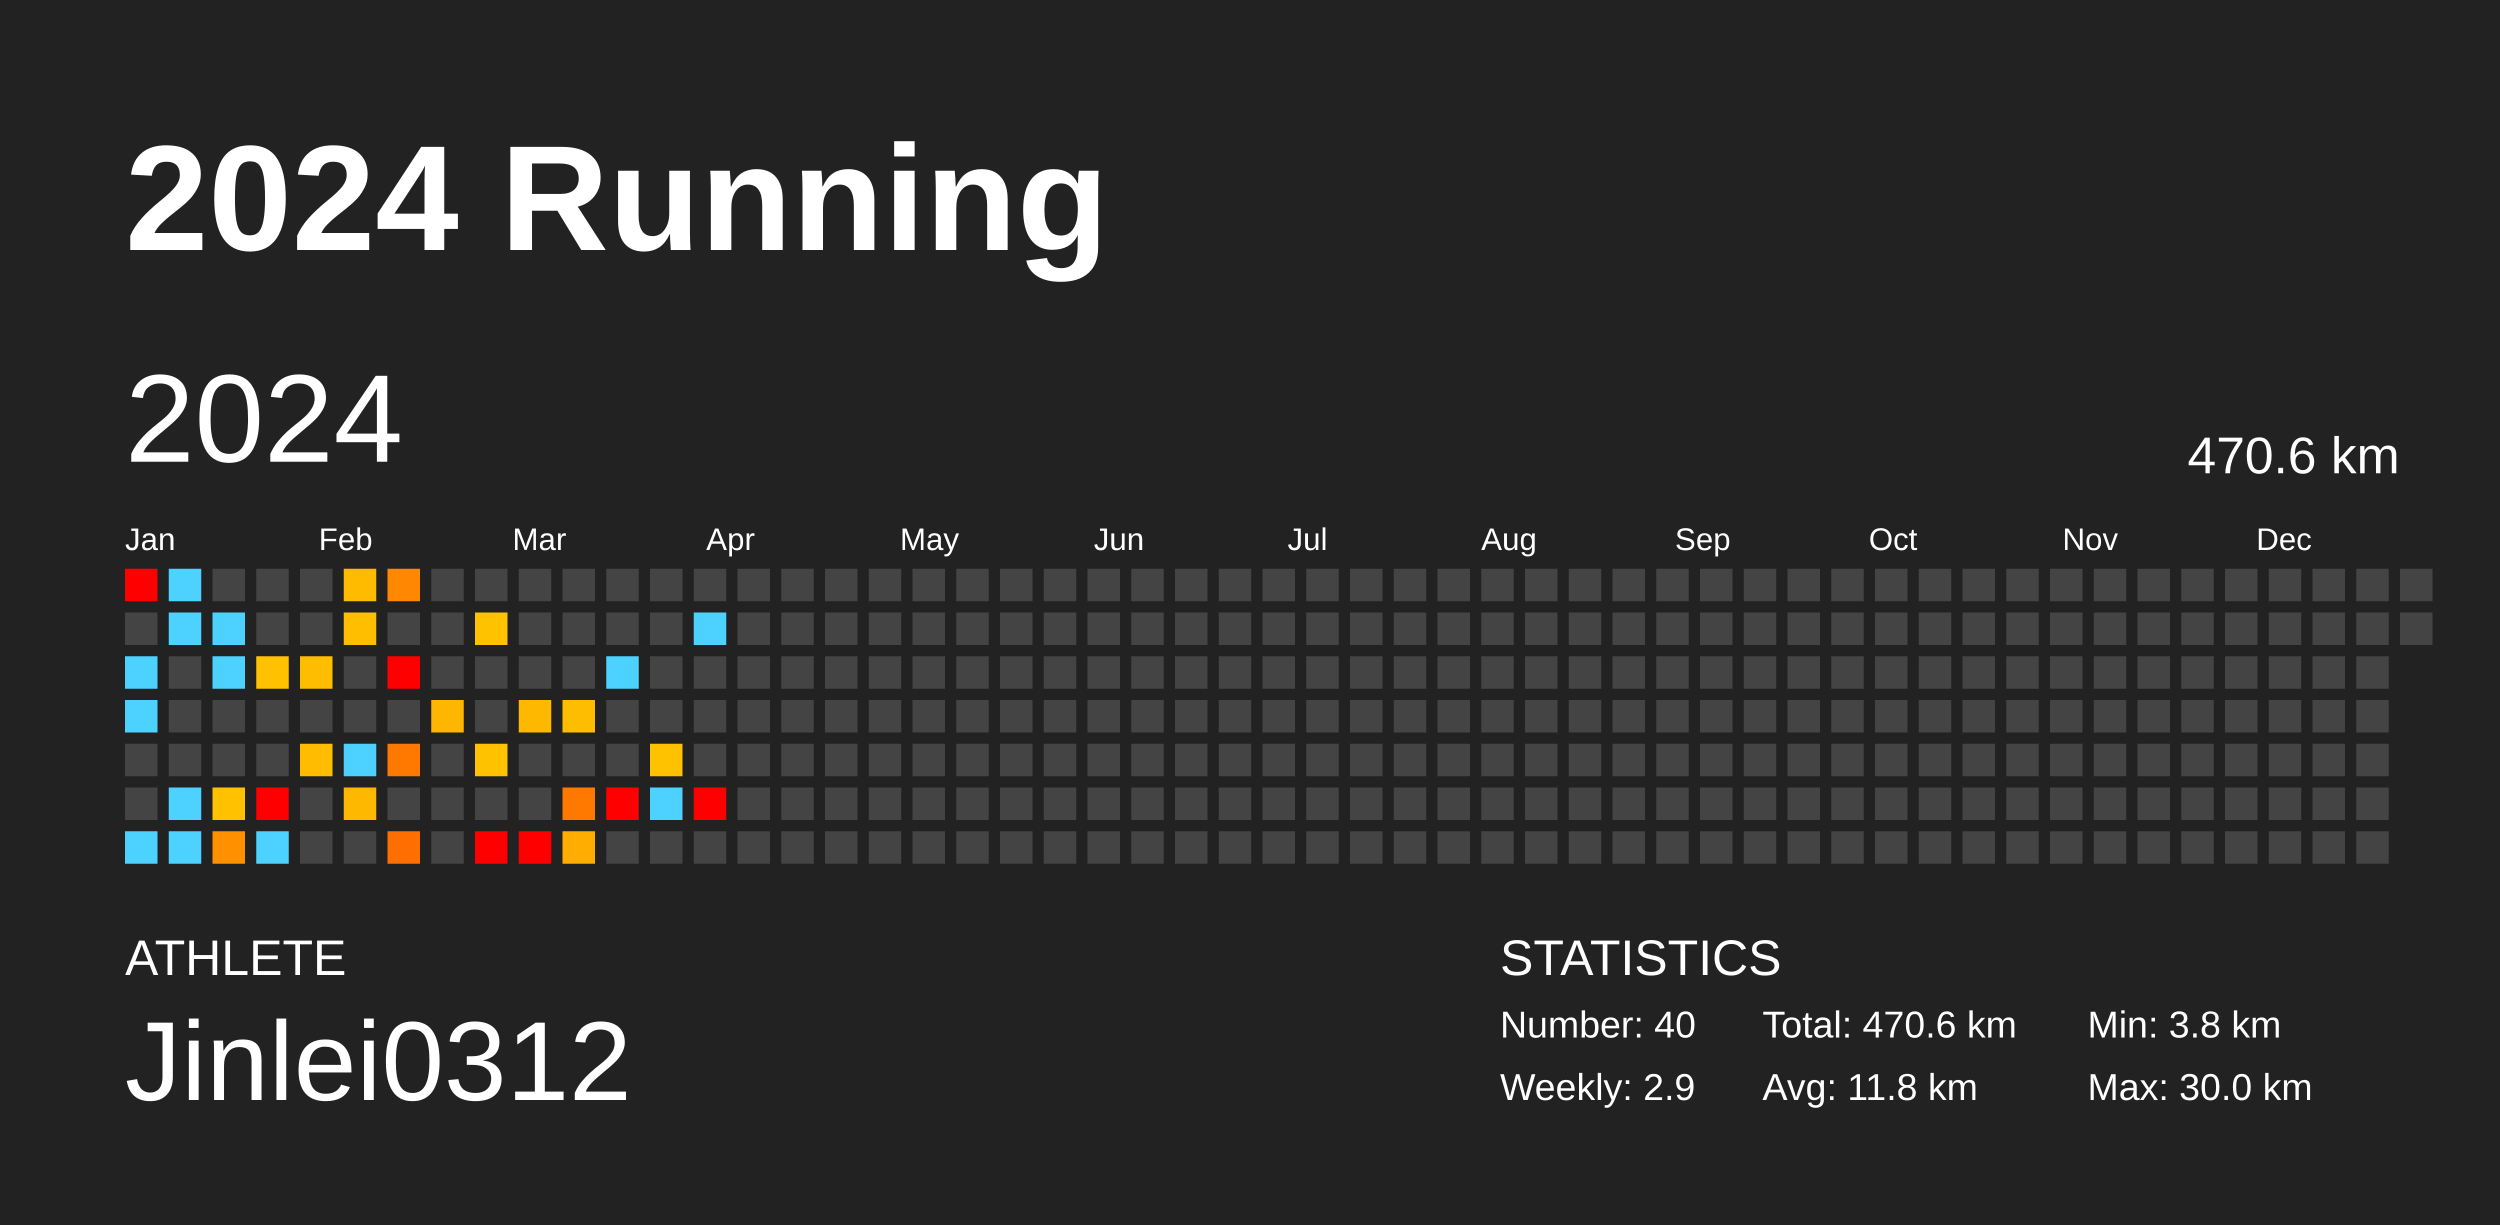
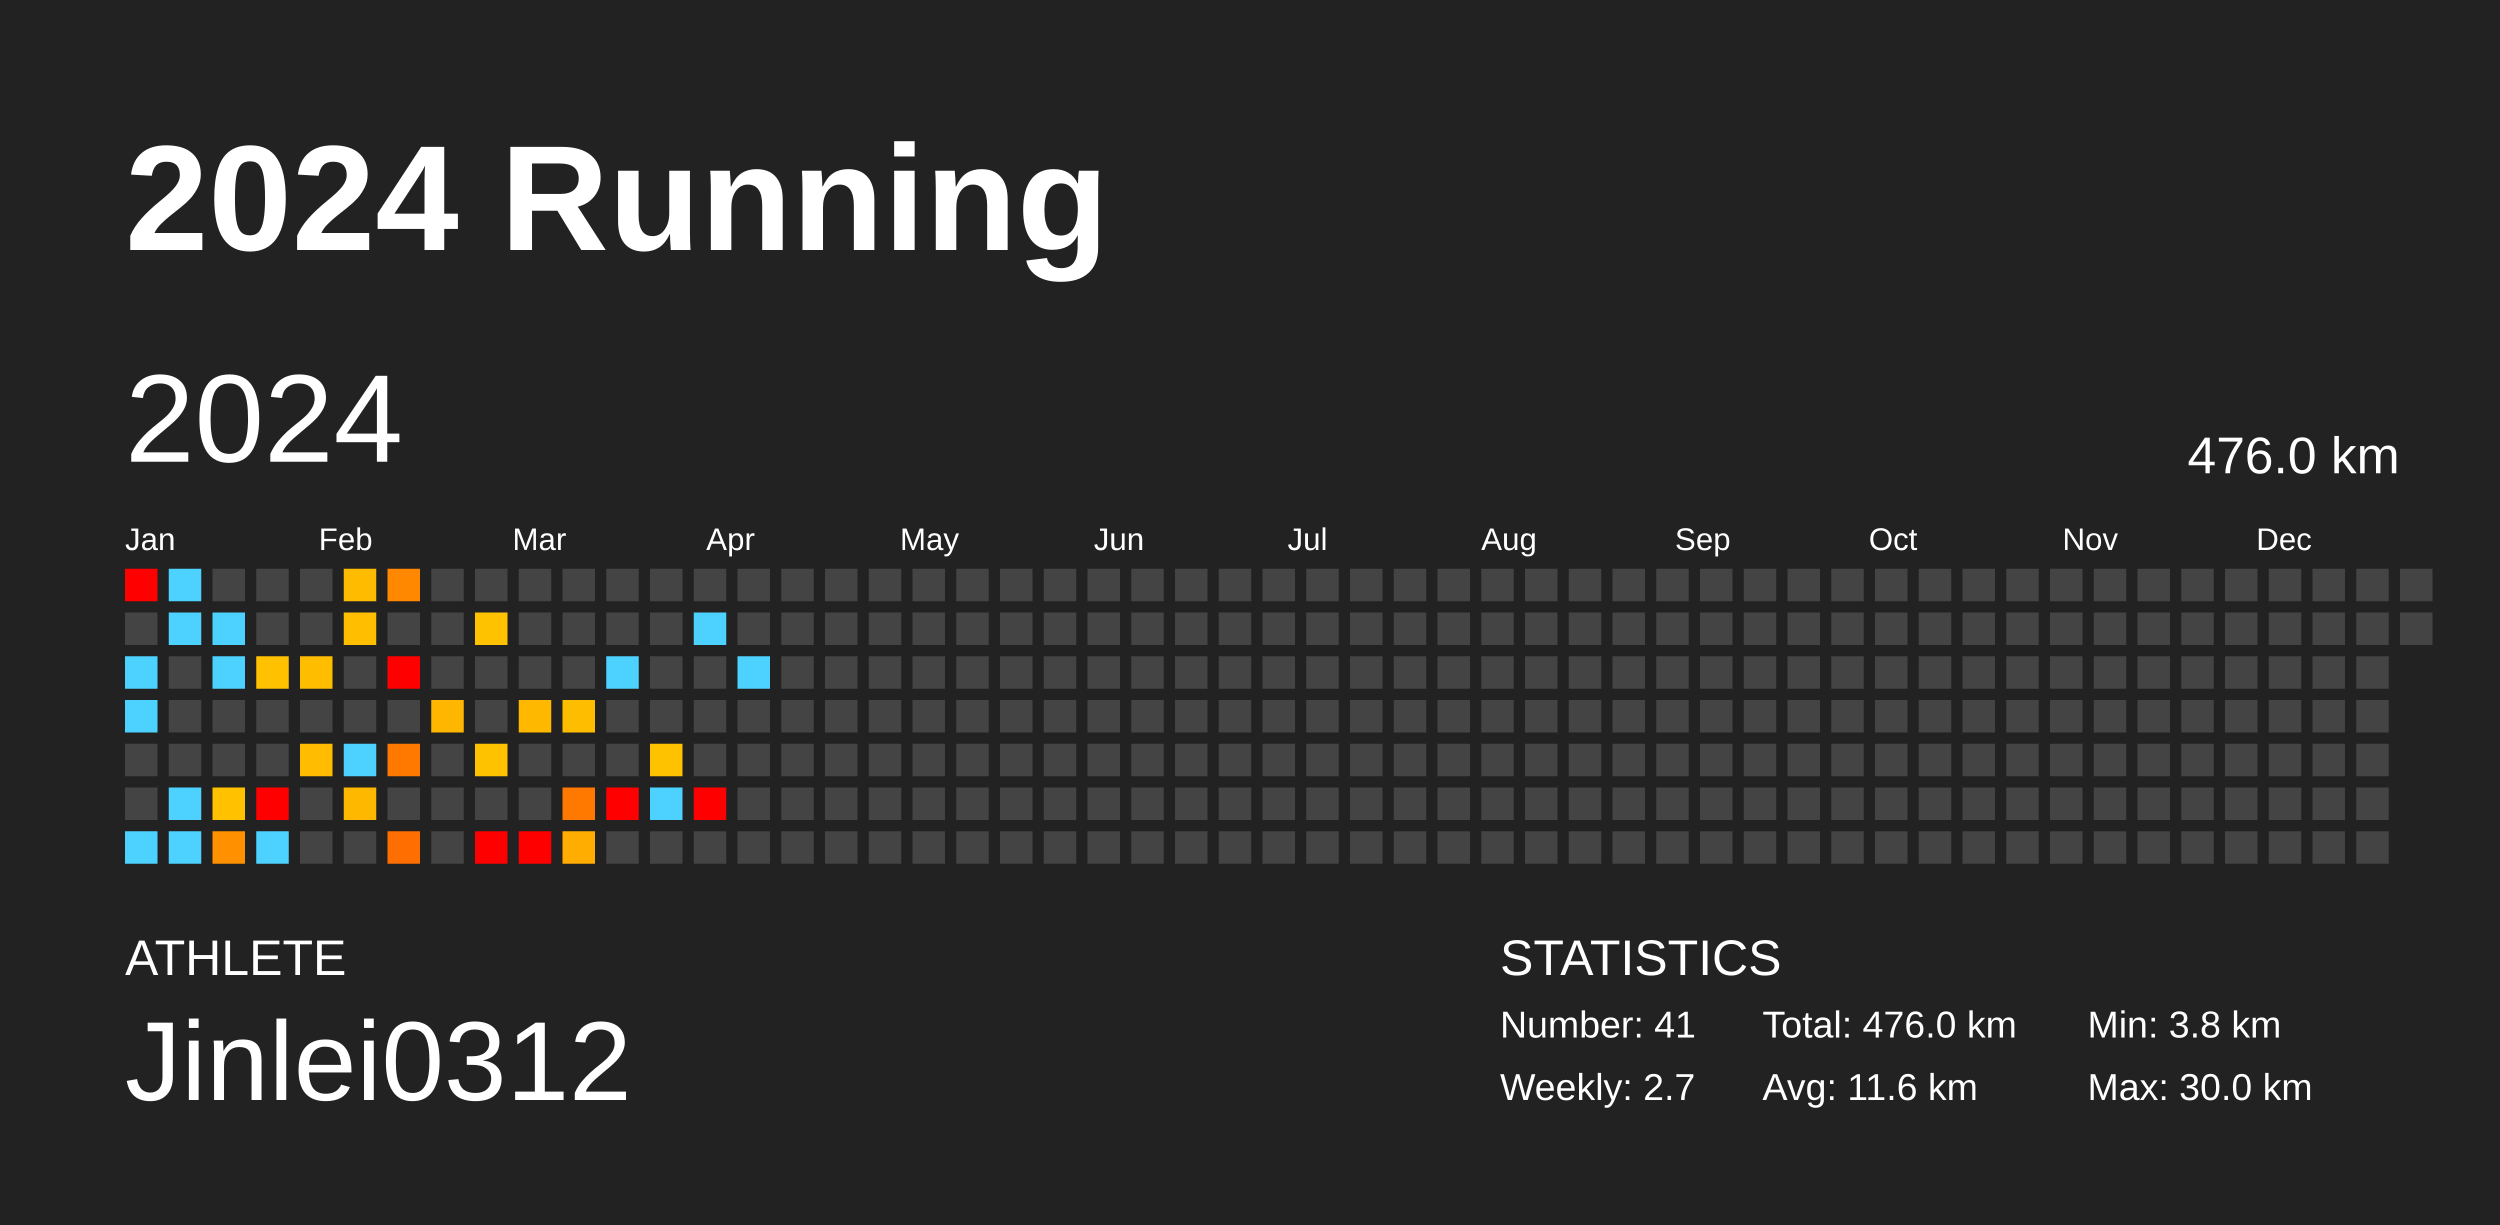
<svg xmlns="http://www.w3.org/2000/svg" baseProfile="full" height="98mm" version="1.1" viewBox="0,0,200,98" width="200mm">
  <defs />
  <rect fill="#222222" height="98" width="200" x="0" y="0" />
  <text fill="#FFFFFF" style="font-size:12px; font-family:Arial; font-weight:bold;" x="10" y="20">2024 Running</text>
  <text fill="#FFFFFF" style="font-size:4px; font-family:Arial" x="10" y="78">ATHLETE</text>
  <text fill="#FFFFFF" style="font-size:9px; font-family:Arial" x="10" y="88">Jinlei0312</text>
  <text fill="#FFFFFF" style="font-size:4px; font-family:Arial" x="120" y="78">STATISTICS</text>
-   <text fill="#FFFFFF" style="font-size:3px; font-family:Arial" x="120" y="83">Number: 40</text>
-   <text fill="#FFFFFF" style="font-size:3px; font-family:Arial" x="120" y="88">Weekly: 2.9</text>
-   <text fill="#FFFFFF" style="font-size:3px; font-family:Arial" x="141" y="83">Total: 470.6 km</text>
-   <text fill="#FFFFFF" style="font-size:3px; font-family:Arial" x="141" y="88">Avg: 11.8 km</text>
+   <text fill="#FFFFFF" style="font-size:3px; font-family:Arial" x="120" y="83">Number: 41</text>
+   <text fill="#FFFFFF" style="font-size:3px; font-family:Arial" x="120" y="88">Weekly: 2.7</text>
+   <text fill="#FFFFFF" style="font-size:3px; font-family:Arial" x="141" y="83">Total: 476.0 km</text>
+   <text fill="#FFFFFF" style="font-size:3px; font-family:Arial" x="141" y="88">Avg: 11.6 km</text>
  <text fill="#FFFFFF" style="font-size:3px; font-family:Arial" x="167" y="83">Min: 3.8 km</text>
  <text fill="#FFFFFF" style="font-size:3px; font-family:Arial" x="167" y="88">Max: 30.0 km</text>
  <text dominant-baseline="hanging" fill="#FFFFFF" style="font-size:10.0px; font-family:Arial;" x="10" y="30">2024</text>
-   <text dominant-baseline="hanging" fill="#FFFFFF" style="font-size:4.125px; font-family:Arial;" x="175" y="35">470.6 km</text>
+   <text dominant-baseline="hanging" fill="#FFFFFF" style="font-size:4.125px; font-family:Arial;" x="175" y="35">476.0 km</text>
  <text fill="#FFFFFF" style="font-size:2.5px; font-family:Arial" x="10.0" y="44">Jan</text>
  <text fill="#FFFFFF" style="font-size:2.5px; font-family:Arial" x="25.5" y="44">Feb</text>
  <text fill="#FFFFFF" style="font-size:2.5px; font-family:Arial" x="41.0" y="44">Mar</text>
  <text fill="#FFFFFF" style="font-size:2.5px; font-family:Arial" x="56.5" y="44">Apr</text>
  <text fill="#FFFFFF" style="font-size:2.5px; font-family:Arial" x="72.0" y="44">May</text>
  <text fill="#FFFFFF" style="font-size:2.5px; font-family:Arial" x="87.5" y="44">Jun</text>
  <text fill="#FFFFFF" style="font-size:2.5px; font-family:Arial" x="103.0" y="44">Jul</text>
  <text fill="#FFFFFF" style="font-size:2.5px; font-family:Arial" x="118.5" y="44">Aug</text>
  <text fill="#FFFFFF" style="font-size:2.5px; font-family:Arial" x="134.0" y="44">Sep</text>
  <text fill="#FFFFFF" style="font-size:2.5px; font-family:Arial" x="149.5" y="44">Oct</text>
  <text fill="#FFFFFF" style="font-size:2.5px; font-family:Arial" x="165.0" y="44">Nov</text>
  <text fill="#FFFFFF" style="font-size:2.5px; font-family:Arial" x="180.5" y="44">Dec</text>
  <rect fill="red" height="2.6" width="2.6" x="10.0" y="45.5" />
  <rect fill="#444444" height="2.6" width="2.6" x="10.0" y="49.0" />
  <rect fill="#4dd2ff" height="2.6" width="2.6" x="10.0" y="52.5" />
  <rect fill="#4dd2ff" height="2.6" width="2.6" x="10.0" y="56.0" />
  <rect fill="#444444" height="2.6" width="2.6" x="10.0" y="59.5" />
  <rect fill="#444444" height="2.6" width="2.6" x="10.0" y="63.0" />
  <rect fill="#4dd2ff" height="2.6" width="2.6" x="10.0" y="66.5" />
  <rect fill="#4dd2ff" height="2.6" width="2.6" x="13.5" y="45.5" />
  <rect fill="#4dd2ff" height="2.6" width="2.6" x="13.5" y="49.0" />
  <rect fill="#444444" height="2.6" width="2.6" x="13.5" y="52.5" />
  <rect fill="#444444" height="2.6" width="2.6" x="13.5" y="56.0" />
  <rect fill="#444444" height="2.6" width="2.6" x="13.5" y="59.5" />
  <rect fill="#4dd2ff" height="2.6" width="2.6" x="13.5" y="63.0" />
  <rect fill="#4dd2ff" height="2.6" width="2.6" x="13.5" y="66.5" />
  <rect fill="#444444" height="2.6" width="2.6" x="17.0" y="45.5" />
  <rect fill="#4dd2ff" height="2.6" width="2.6" x="17.0" y="49.0" />
  <rect fill="#4dd2ff" height="2.6" width="2.6" x="17.0" y="52.5" />
  <rect fill="#444444" height="2.6" width="2.6" x="17.0" y="56.0" />
  <rect fill="#444444" height="2.6" width="2.6" x="17.0" y="59.5" />
  <rect fill="#ffc100" height="2.6" width="2.6" x="17.0" y="63.0" />
  <rect fill="#ff9100" height="2.6" width="2.6" x="17.0" y="66.5" />
  <rect fill="#444444" height="2.6" width="2.6" x="20.5" y="45.5" />
  <rect fill="#444444" height="2.6" width="2.6" x="20.5" y="49.0" />
  <rect fill="#ffc100" height="2.6" width="2.6" x="20.5" y="52.5" />
  <rect fill="#444444" height="2.6" width="2.6" x="20.5" y="56.0" />
  <rect fill="#444444" height="2.6" width="2.6" x="20.5" y="59.5" />
  <rect fill="red" height="2.6" width="2.6" x="20.5" y="63.0" />
  <rect fill="#4dd2ff" height="2.6" width="2.6" x="20.5" y="66.5" />
  <rect fill="#444444" height="2.6" width="2.6" x="24.0" y="45.5" />
  <rect fill="#444444" height="2.6" width="2.6" x="24.0" y="49.0" />
  <rect fill="#ffbd00" height="2.6" width="2.6" x="24.0" y="52.5" />
  <rect fill="#444444" height="2.6" width="2.6" x="24.0" y="56.0" />
  <rect fill="#ffbc00" height="2.6" width="2.6" x="24.0" y="59.5" />
  <rect fill="#444444" height="2.6" width="2.6" x="24.0" y="63.0" />
  <rect fill="#444444" height="2.6" width="2.6" x="24.0" y="66.5" />
  <rect fill="#ffbb00" height="2.6" width="2.6" x="27.5" y="45.5" />
  <rect fill="#ffbf00" height="2.6" width="2.6" x="27.5" y="49.0" />
  <rect fill="#444444" height="2.6" width="2.6" x="27.5" y="52.5" />
  <rect fill="#444444" height="2.6" width="2.6" x="27.5" y="56.0" />
  <rect fill="#4dd2ff" height="2.6" width="2.6" x="27.5" y="59.5" />
  <rect fill="#ffb800" height="2.6" width="2.6" x="27.5" y="63.0" />
  <rect fill="#444444" height="2.6" width="2.6" x="27.5" y="66.5" />
  <rect fill="#ff8800" height="2.6" width="2.6" x="31.0" y="45.5" />
  <rect fill="#444444" height="2.6" width="2.6" x="31.0" y="49.0" />
  <rect fill="red" height="2.6" width="2.6" x="31.0" y="52.5" />
  <rect fill="#444444" height="2.6" width="2.6" x="31.0" y="56.0" />
  <rect fill="#ff7800" height="2.6" width="2.6" x="31.0" y="59.5" />
  <rect fill="#444444" height="2.6" width="2.6" x="31.0" y="63.0" />
  <rect fill="#ff6e00" height="2.6" width="2.6" x="31.0" y="66.5" />
  <rect fill="#444444" height="2.6" width="2.6" x="34.5" y="45.5" />
  <rect fill="#444444" height="2.6" width="2.6" x="34.5" y="49.0" />
  <rect fill="#444444" height="2.6" width="2.6" x="34.5" y="52.5" />
  <rect fill="#ffb600" height="2.6" width="2.6" x="34.5" y="56.0" />
  <rect fill="#444444" height="2.6" width="2.6" x="34.5" y="59.5" />
  <rect fill="#444444" height="2.6" width="2.6" x="34.5" y="63.0" />
  <rect fill="#444444" height="2.6" width="2.6" x="34.5" y="66.5" />
  <rect fill="#444444" height="2.6" width="2.6" x="38.0" y="45.5" />
  <rect fill="#ffc200" height="2.6" width="2.6" x="38.0" y="49.0" />
  <rect fill="#444444" height="2.6" width="2.6" x="38.0" y="52.5" />
  <rect fill="#444444" height="2.6" width="2.6" x="38.0" y="56.0" />
  <rect fill="#ffc200" height="2.6" width="2.6" x="38.0" y="59.5" />
  <rect fill="#444444" height="2.6" width="2.6" x="38.0" y="63.0" />
  <rect fill="red" height="2.6" width="2.6" x="38.0" y="66.5" />
  <rect fill="#444444" height="2.6" width="2.6" x="41.5" y="45.5" />
  <rect fill="#444444" height="2.6" width="2.6" x="41.5" y="49.0" />
  <rect fill="#444444" height="2.6" width="2.6" x="41.5" y="52.5" />
  <rect fill="#ffb800" height="2.6" width="2.6" x="41.5" y="56.0" />
  <rect fill="#444444" height="2.6" width="2.6" x="41.5" y="59.5" />
  <rect fill="#444444" height="2.6" width="2.6" x="41.5" y="63.0" />
  <rect fill="red" height="2.6" width="2.6" x="41.5" y="66.5" />
  <rect fill="#444444" height="2.6" width="2.6" x="45.0" y="45.5" />
  <rect fill="#444444" height="2.6" width="2.6" x="45.0" y="49.0" />
  <rect fill="#444444" height="2.6" width="2.6" x="45.0" y="52.5" />
  <rect fill="#ffbd00" height="2.6" width="2.6" x="45.0" y="56.0" />
  <rect fill="#444444" height="2.6" width="2.6" x="45.0" y="59.5" />
  <rect fill="#ff7800" height="2.6" width="2.6" x="45.0" y="63.0" />
  <rect fill="#ffad00" height="2.6" width="2.6" x="45.0" y="66.5" />
  <rect fill="#444444" height="2.6" width="2.6" x="48.5" y="45.5" />
  <rect fill="#444444" height="2.6" width="2.6" x="48.5" y="49.0" />
  <rect fill="#4dd2ff" height="2.6" width="2.6" x="48.5" y="52.5" />
  <rect fill="#444444" height="2.6" width="2.6" x="48.5" y="56.0" />
  <rect fill="#444444" height="2.6" width="2.6" x="48.5" y="59.5" />
  <rect fill="red" height="2.6" width="2.6" x="48.5" y="63.0" />
  <rect fill="#444444" height="2.6" width="2.6" x="48.5" y="66.5" />
  <rect fill="#444444" height="2.6" width="2.6" x="52.0" y="45.5" />
  <rect fill="#444444" height="2.6" width="2.6" x="52.0" y="49.0" />
  <rect fill="#444444" height="2.6" width="2.6" x="52.0" y="52.5" />
  <rect fill="#444444" height="2.6" width="2.6" x="52.0" y="56.0" />
  <rect fill="#ffc200" height="2.6" width="2.6" x="52.0" y="59.5" />
  <rect fill="#4dd2ff" height="2.6" width="2.6" x="52.0" y="63.0" />
  <rect fill="#444444" height="2.6" width="2.6" x="52.0" y="66.5" />
  <rect fill="#444444" height="2.6" width="2.6" x="55.5" y="45.5" />
  <rect fill="#4dd2ff" height="2.6" width="2.6" x="55.5" y="49.0" />
  <rect fill="#444444" height="2.6" width="2.6" x="55.5" y="52.5" />
  <rect fill="#444444" height="2.6" width="2.6" x="55.5" y="56.0" />
  <rect fill="#444444" height="2.6" width="2.6" x="55.5" y="59.5" />
  <rect fill="red" height="2.6" width="2.6" x="55.5" y="63.0" />
  <rect fill="#444444" height="2.6" width="2.6" x="55.5" y="66.5" />
  <rect fill="#444444" height="2.6" width="2.6" x="59.0" y="45.5" />
  <rect fill="#444444" height="2.6" width="2.6" x="59.0" y="49.0" />
-   <rect fill="#444444" height="2.6" width="2.6" x="59.0" y="52.5" />
+   <rect fill="#4dd2ff" height="2.6" width="2.6" x="59.0" y="52.5" />
  <rect fill="#444444" height="2.6" width="2.6" x="59.0" y="56.0" />
  <rect fill="#444444" height="2.6" width="2.6" x="59.0" y="59.5" />
  <rect fill="#444444" height="2.6" width="2.6" x="59.0" y="63.0" />
  <rect fill="#444444" height="2.6" width="2.6" x="59.0" y="66.5" />
  <rect fill="#444444" height="2.6" width="2.6" x="62.5" y="45.5" />
  <rect fill="#444444" height="2.6" width="2.6" x="62.5" y="49.0" />
  <rect fill="#444444" height="2.6" width="2.6" x="62.5" y="52.5" />
  <rect fill="#444444" height="2.6" width="2.6" x="62.5" y="56.0" />
  <rect fill="#444444" height="2.6" width="2.6" x="62.5" y="59.5" />
  <rect fill="#444444" height="2.6" width="2.6" x="62.5" y="63.0" />
  <rect fill="#444444" height="2.6" width="2.6" x="62.5" y="66.5" />
  <rect fill="#444444" height="2.6" width="2.6" x="66.0" y="45.5" />
  <rect fill="#444444" height="2.6" width="2.6" x="66.0" y="49.0" />
  <rect fill="#444444" height="2.6" width="2.6" x="66.0" y="52.5" />
  <rect fill="#444444" height="2.6" width="2.6" x="66.0" y="56.0" />
  <rect fill="#444444" height="2.6" width="2.6" x="66.0" y="59.5" />
  <rect fill="#444444" height="2.6" width="2.6" x="66.0" y="63.0" />
  <rect fill="#444444" height="2.6" width="2.6" x="66.0" y="66.5" />
  <rect fill="#444444" height="2.6" width="2.6" x="69.5" y="45.5" />
  <rect fill="#444444" height="2.6" width="2.6" x="69.5" y="49.0" />
  <rect fill="#444444" height="2.6" width="2.6" x="69.5" y="52.5" />
  <rect fill="#444444" height="2.6" width="2.6" x="69.5" y="56.0" />
  <rect fill="#444444" height="2.6" width="2.6" x="69.5" y="59.5" />
  <rect fill="#444444" height="2.6" width="2.6" x="69.5" y="63.0" />
  <rect fill="#444444" height="2.6" width="2.6" x="69.5" y="66.5" />
  <rect fill="#444444" height="2.6" width="2.6" x="73.0" y="45.5" />
  <rect fill="#444444" height="2.6" width="2.6" x="73.0" y="49.0" />
  <rect fill="#444444" height="2.6" width="2.6" x="73.0" y="52.5" />
  <rect fill="#444444" height="2.6" width="2.6" x="73.0" y="56.0" />
  <rect fill="#444444" height="2.6" width="2.6" x="73.0" y="59.5" />
  <rect fill="#444444" height="2.6" width="2.6" x="73.0" y="63.0" />
  <rect fill="#444444" height="2.6" width="2.6" x="73.0" y="66.5" />
  <rect fill="#444444" height="2.6" width="2.6" x="76.5" y="45.5" />
  <rect fill="#444444" height="2.6" width="2.6" x="76.5" y="49.0" />
  <rect fill="#444444" height="2.6" width="2.6" x="76.5" y="52.5" />
  <rect fill="#444444" height="2.6" width="2.6" x="76.5" y="56.0" />
  <rect fill="#444444" height="2.6" width="2.6" x="76.5" y="59.5" />
  <rect fill="#444444" height="2.6" width="2.6" x="76.5" y="63.0" />
  <rect fill="#444444" height="2.6" width="2.6" x="76.5" y="66.5" />
  <rect fill="#444444" height="2.6" width="2.6" x="80.0" y="45.5" />
  <rect fill="#444444" height="2.6" width="2.6" x="80.0" y="49.0" />
  <rect fill="#444444" height="2.6" width="2.6" x="80.0" y="52.5" />
  <rect fill="#444444" height="2.6" width="2.6" x="80.0" y="56.0" />
  <rect fill="#444444" height="2.6" width="2.6" x="80.0" y="59.5" />
  <rect fill="#444444" height="2.6" width="2.6" x="80.0" y="63.0" />
  <rect fill="#444444" height="2.6" width="2.6" x="80.0" y="66.5" />
  <rect fill="#444444" height="2.6" width="2.6" x="83.5" y="45.5" />
  <rect fill="#444444" height="2.6" width="2.6" x="83.5" y="49.0" />
  <rect fill="#444444" height="2.6" width="2.6" x="83.5" y="52.5" />
  <rect fill="#444444" height="2.6" width="2.6" x="83.5" y="56.0" />
  <rect fill="#444444" height="2.6" width="2.6" x="83.5" y="59.5" />
  <rect fill="#444444" height="2.6" width="2.6" x="83.5" y="63.0" />
  <rect fill="#444444" height="2.6" width="2.6" x="83.5" y="66.5" />
  <rect fill="#444444" height="2.6" width="2.6" x="87.0" y="45.5" />
  <rect fill="#444444" height="2.6" width="2.6" x="87.0" y="49.0" />
  <rect fill="#444444" height="2.6" width="2.6" x="87.0" y="52.5" />
  <rect fill="#444444" height="2.6" width="2.6" x="87.0" y="56.0" />
  <rect fill="#444444" height="2.6" width="2.6" x="87.0" y="59.5" />
  <rect fill="#444444" height="2.6" width="2.6" x="87.0" y="63.0" />
  <rect fill="#444444" height="2.6" width="2.6" x="87.0" y="66.5" />
  <rect fill="#444444" height="2.6" width="2.6" x="90.5" y="45.5" />
  <rect fill="#444444" height="2.6" width="2.6" x="90.5" y="49.0" />
  <rect fill="#444444" height="2.6" width="2.6" x="90.5" y="52.5" />
  <rect fill="#444444" height="2.6" width="2.6" x="90.5" y="56.0" />
  <rect fill="#444444" height="2.6" width="2.6" x="90.5" y="59.5" />
  <rect fill="#444444" height="2.6" width="2.6" x="90.5" y="63.0" />
  <rect fill="#444444" height="2.6" width="2.6" x="90.5" y="66.5" />
  <rect fill="#444444" height="2.6" width="2.6" x="94.0" y="45.5" />
  <rect fill="#444444" height="2.6" width="2.6" x="94.0" y="49.0" />
  <rect fill="#444444" height="2.6" width="2.6" x="94.0" y="52.5" />
  <rect fill="#444444" height="2.6" width="2.6" x="94.0" y="56.0" />
  <rect fill="#444444" height="2.6" width="2.6" x="94.0" y="59.5" />
  <rect fill="#444444" height="2.6" width="2.6" x="94.0" y="63.0" />
  <rect fill="#444444" height="2.6" width="2.6" x="94.0" y="66.5" />
  <rect fill="#444444" height="2.6" width="2.6" x="97.5" y="45.5" />
  <rect fill="#444444" height="2.6" width="2.6" x="97.5" y="49.0" />
  <rect fill="#444444" height="2.6" width="2.6" x="97.5" y="52.5" />
  <rect fill="#444444" height="2.6" width="2.6" x="97.5" y="56.0" />
  <rect fill="#444444" height="2.6" width="2.6" x="97.5" y="59.5" />
  <rect fill="#444444" height="2.6" width="2.6" x="97.5" y="63.0" />
  <rect fill="#444444" height="2.6" width="2.6" x="97.5" y="66.5" />
  <rect fill="#444444" height="2.6" width="2.6" x="101.0" y="45.5" />
  <rect fill="#444444" height="2.6" width="2.6" x="101.0" y="49.0" />
  <rect fill="#444444" height="2.6" width="2.6" x="101.0" y="52.5" />
  <rect fill="#444444" height="2.6" width="2.6" x="101.0" y="56.0" />
  <rect fill="#444444" height="2.6" width="2.6" x="101.0" y="59.5" />
  <rect fill="#444444" height="2.6" width="2.6" x="101.0" y="63.0" />
  <rect fill="#444444" height="2.6" width="2.6" x="101.0" y="66.5" />
  <rect fill="#444444" height="2.6" width="2.6" x="104.5" y="45.5" />
  <rect fill="#444444" height="2.6" width="2.6" x="104.5" y="49.0" />
  <rect fill="#444444" height="2.6" width="2.6" x="104.5" y="52.5" />
  <rect fill="#444444" height="2.6" width="2.6" x="104.5" y="56.0" />
  <rect fill="#444444" height="2.6" width="2.6" x="104.5" y="59.5" />
  <rect fill="#444444" height="2.6" width="2.6" x="104.5" y="63.0" />
  <rect fill="#444444" height="2.6" width="2.6" x="104.5" y="66.5" />
  <rect fill="#444444" height="2.6" width="2.6" x="108.0" y="45.5" />
  <rect fill="#444444" height="2.6" width="2.6" x="108.0" y="49.0" />
  <rect fill="#444444" height="2.6" width="2.6" x="108.0" y="52.5" />
  <rect fill="#444444" height="2.6" width="2.6" x="108.0" y="56.0" />
  <rect fill="#444444" height="2.6" width="2.6" x="108.0" y="59.5" />
  <rect fill="#444444" height="2.6" width="2.6" x="108.0" y="63.0" />
  <rect fill="#444444" height="2.6" width="2.6" x="108.0" y="66.5" />
  <rect fill="#444444" height="2.6" width="2.6" x="111.5" y="45.5" />
  <rect fill="#444444" height="2.6" width="2.6" x="111.5" y="49.0" />
  <rect fill="#444444" height="2.6" width="2.6" x="111.5" y="52.5" />
  <rect fill="#444444" height="2.6" width="2.6" x="111.5" y="56.0" />
  <rect fill="#444444" height="2.6" width="2.6" x="111.5" y="59.5" />
  <rect fill="#444444" height="2.6" width="2.6" x="111.5" y="63.0" />
  <rect fill="#444444" height="2.6" width="2.6" x="111.5" y="66.5" />
  <rect fill="#444444" height="2.6" width="2.6" x="115.0" y="45.5" />
  <rect fill="#444444" height="2.6" width="2.6" x="115.0" y="49.0" />
  <rect fill="#444444" height="2.6" width="2.6" x="115.0" y="52.5" />
  <rect fill="#444444" height="2.6" width="2.6" x="115.0" y="56.0" />
  <rect fill="#444444" height="2.6" width="2.6" x="115.0" y="59.5" />
  <rect fill="#444444" height="2.6" width="2.6" x="115.0" y="63.0" />
  <rect fill="#444444" height="2.6" width="2.6" x="115.0" y="66.5" />
  <rect fill="#444444" height="2.6" width="2.6" x="118.5" y="45.5" />
  <rect fill="#444444" height="2.6" width="2.6" x="118.5" y="49.0" />
  <rect fill="#444444" height="2.6" width="2.6" x="118.5" y="52.5" />
  <rect fill="#444444" height="2.6" width="2.6" x="118.5" y="56.0" />
  <rect fill="#444444" height="2.6" width="2.6" x="118.5" y="59.5" />
  <rect fill="#444444" height="2.6" width="2.6" x="118.5" y="63.0" />
  <rect fill="#444444" height="2.6" width="2.6" x="118.5" y="66.5" />
  <rect fill="#444444" height="2.6" width="2.6" x="122.0" y="45.5" />
  <rect fill="#444444" height="2.6" width="2.6" x="122.0" y="49.0" />
  <rect fill="#444444" height="2.6" width="2.6" x="122.0" y="52.5" />
  <rect fill="#444444" height="2.6" width="2.6" x="122.0" y="56.0" />
  <rect fill="#444444" height="2.6" width="2.6" x="122.0" y="59.5" />
  <rect fill="#444444" height="2.6" width="2.6" x="122.0" y="63.0" />
  <rect fill="#444444" height="2.6" width="2.6" x="122.0" y="66.5" />
  <rect fill="#444444" height="2.6" width="2.6" x="125.5" y="45.5" />
  <rect fill="#444444" height="2.6" width="2.6" x="125.5" y="49.0" />
  <rect fill="#444444" height="2.6" width="2.6" x="125.5" y="52.5" />
  <rect fill="#444444" height="2.6" width="2.6" x="125.5" y="56.0" />
  <rect fill="#444444" height="2.6" width="2.6" x="125.5" y="59.5" />
  <rect fill="#444444" height="2.6" width="2.6" x="125.5" y="63.0" />
  <rect fill="#444444" height="2.6" width="2.6" x="125.5" y="66.5" />
  <rect fill="#444444" height="2.6" width="2.6" x="129.0" y="45.5" />
  <rect fill="#444444" height="2.6" width="2.6" x="129.0" y="49.0" />
  <rect fill="#444444" height="2.6" width="2.6" x="129.0" y="52.5" />
  <rect fill="#444444" height="2.6" width="2.6" x="129.0" y="56.0" />
  <rect fill="#444444" height="2.6" width="2.6" x="129.0" y="59.5" />
  <rect fill="#444444" height="2.6" width="2.6" x="129.0" y="63.0" />
  <rect fill="#444444" height="2.6" width="2.6" x="129.0" y="66.5" />
  <rect fill="#444444" height="2.6" width="2.6" x="132.5" y="45.5" />
  <rect fill="#444444" height="2.6" width="2.6" x="132.5" y="49.0" />
  <rect fill="#444444" height="2.6" width="2.6" x="132.5" y="52.5" />
  <rect fill="#444444" height="2.6" width="2.6" x="132.5" y="56.0" />
  <rect fill="#444444" height="2.6" width="2.6" x="132.5" y="59.5" />
  <rect fill="#444444" height="2.6" width="2.6" x="132.5" y="63.0" />
  <rect fill="#444444" height="2.6" width="2.6" x="132.5" y="66.5" />
  <rect fill="#444444" height="2.6" width="2.6" x="136.0" y="45.5" />
  <rect fill="#444444" height="2.6" width="2.6" x="136.0" y="49.0" />
  <rect fill="#444444" height="2.6" width="2.6" x="136.0" y="52.5" />
  <rect fill="#444444" height="2.6" width="2.6" x="136.0" y="56.0" />
  <rect fill="#444444" height="2.6" width="2.6" x="136.0" y="59.5" />
  <rect fill="#444444" height="2.6" width="2.6" x="136.0" y="63.0" />
  <rect fill="#444444" height="2.6" width="2.6" x="136.0" y="66.5" />
  <rect fill="#444444" height="2.6" width="2.6" x="139.5" y="45.5" />
  <rect fill="#444444" height="2.6" width="2.6" x="139.5" y="49.0" />
  <rect fill="#444444" height="2.6" width="2.6" x="139.5" y="52.5" />
  <rect fill="#444444" height="2.6" width="2.6" x="139.5" y="56.0" />
  <rect fill="#444444" height="2.6" width="2.6" x="139.5" y="59.5" />
  <rect fill="#444444" height="2.6" width="2.6" x="139.5" y="63.0" />
  <rect fill="#444444" height="2.6" width="2.6" x="139.5" y="66.5" />
  <rect fill="#444444" height="2.6" width="2.6" x="143.0" y="45.5" />
  <rect fill="#444444" height="2.6" width="2.6" x="143.0" y="49.0" />
  <rect fill="#444444" height="2.6" width="2.6" x="143.0" y="52.5" />
  <rect fill="#444444" height="2.6" width="2.6" x="143.0" y="56.0" />
  <rect fill="#444444" height="2.6" width="2.6" x="143.0" y="59.5" />
  <rect fill="#444444" height="2.6" width="2.6" x="143.0" y="63.0" />
  <rect fill="#444444" height="2.6" width="2.6" x="143.0" y="66.5" />
  <rect fill="#444444" height="2.6" width="2.6" x="146.5" y="45.5" />
  <rect fill="#444444" height="2.6" width="2.6" x="146.5" y="49.0" />
  <rect fill="#444444" height="2.6" width="2.6" x="146.5" y="52.5" />
  <rect fill="#444444" height="2.6" width="2.6" x="146.5" y="56.0" />
  <rect fill="#444444" height="2.6" width="2.6" x="146.5" y="59.5" />
  <rect fill="#444444" height="2.6" width="2.6" x="146.5" y="63.0" />
  <rect fill="#444444" height="2.6" width="2.6" x="146.5" y="66.5" />
  <rect fill="#444444" height="2.6" width="2.6" x="150.0" y="45.5" />
  <rect fill="#444444" height="2.6" width="2.6" x="150.0" y="49.0" />
  <rect fill="#444444" height="2.6" width="2.6" x="150.0" y="52.5" />
  <rect fill="#444444" height="2.6" width="2.6" x="150.0" y="56.0" />
  <rect fill="#444444" height="2.6" width="2.6" x="150.0" y="59.5" />
  <rect fill="#444444" height="2.6" width="2.6" x="150.0" y="63.0" />
  <rect fill="#444444" height="2.6" width="2.6" x="150.0" y="66.5" />
  <rect fill="#444444" height="2.6" width="2.6" x="153.5" y="45.5" />
  <rect fill="#444444" height="2.6" width="2.6" x="153.5" y="49.0" />
  <rect fill="#444444" height="2.6" width="2.6" x="153.5" y="52.5" />
  <rect fill="#444444" height="2.6" width="2.6" x="153.5" y="56.0" />
  <rect fill="#444444" height="2.6" width="2.6" x="153.5" y="59.5" />
  <rect fill="#444444" height="2.6" width="2.6" x="153.5" y="63.0" />
  <rect fill="#444444" height="2.6" width="2.6" x="153.5" y="66.5" />
  <rect fill="#444444" height="2.6" width="2.6" x="157.0" y="45.5" />
  <rect fill="#444444" height="2.6" width="2.6" x="157.0" y="49.0" />
  <rect fill="#444444" height="2.6" width="2.6" x="157.0" y="52.5" />
  <rect fill="#444444" height="2.6" width="2.6" x="157.0" y="56.0" />
  <rect fill="#444444" height="2.6" width="2.6" x="157.0" y="59.5" />
  <rect fill="#444444" height="2.6" width="2.6" x="157.0" y="63.0" />
  <rect fill="#444444" height="2.6" width="2.6" x="157.0" y="66.5" />
  <rect fill="#444444" height="2.6" width="2.6" x="160.5" y="45.5" />
  <rect fill="#444444" height="2.6" width="2.6" x="160.5" y="49.0" />
  <rect fill="#444444" height="2.6" width="2.6" x="160.5" y="52.5" />
  <rect fill="#444444" height="2.6" width="2.6" x="160.5" y="56.0" />
  <rect fill="#444444" height="2.6" width="2.6" x="160.5" y="59.5" />
  <rect fill="#444444" height="2.6" width="2.6" x="160.5" y="63.0" />
  <rect fill="#444444" height="2.6" width="2.6" x="160.5" y="66.5" />
  <rect fill="#444444" height="2.6" width="2.6" x="164.0" y="45.5" />
  <rect fill="#444444" height="2.6" width="2.6" x="164.0" y="49.0" />
  <rect fill="#444444" height="2.6" width="2.6" x="164.0" y="52.5" />
  <rect fill="#444444" height="2.6" width="2.6" x="164.0" y="56.0" />
  <rect fill="#444444" height="2.6" width="2.6" x="164.0" y="59.5" />
  <rect fill="#444444" height="2.6" width="2.6" x="164.0" y="63.0" />
  <rect fill="#444444" height="2.6" width="2.6" x="164.0" y="66.5" />
  <rect fill="#444444" height="2.6" width="2.6" x="167.5" y="45.5" />
  <rect fill="#444444" height="2.6" width="2.6" x="167.5" y="49.0" />
  <rect fill="#444444" height="2.6" width="2.6" x="167.5" y="52.5" />
  <rect fill="#444444" height="2.6" width="2.6" x="167.5" y="56.0" />
  <rect fill="#444444" height="2.6" width="2.6" x="167.5" y="59.5" />
  <rect fill="#444444" height="2.6" width="2.6" x="167.5" y="63.0" />
  <rect fill="#444444" height="2.6" width="2.6" x="167.5" y="66.5" />
  <rect fill="#444444" height="2.6" width="2.6" x="171.0" y="45.5" />
  <rect fill="#444444" height="2.6" width="2.6" x="171.0" y="49.0" />
  <rect fill="#444444" height="2.6" width="2.6" x="171.0" y="52.5" />
  <rect fill="#444444" height="2.6" width="2.6" x="171.0" y="56.0" />
  <rect fill="#444444" height="2.6" width="2.6" x="171.0" y="59.5" />
  <rect fill="#444444" height="2.6" width="2.6" x="171.0" y="63.0" />
  <rect fill="#444444" height="2.6" width="2.6" x="171.0" y="66.5" />
  <rect fill="#444444" height="2.6" width="2.6" x="174.5" y="45.5" />
  <rect fill="#444444" height="2.6" width="2.6" x="174.5" y="49.0" />
  <rect fill="#444444" height="2.6" width="2.6" x="174.5" y="52.5" />
  <rect fill="#444444" height="2.6" width="2.6" x="174.5" y="56.0" />
  <rect fill="#444444" height="2.6" width="2.6" x="174.5" y="59.5" />
  <rect fill="#444444" height="2.6" width="2.6" x="174.5" y="63.0" />
  <rect fill="#444444" height="2.6" width="2.6" x="174.5" y="66.5" />
  <rect fill="#444444" height="2.6" width="2.6" x="178.0" y="45.5" />
  <rect fill="#444444" height="2.6" width="2.6" x="178.0" y="49.0" />
  <rect fill="#444444" height="2.6" width="2.6" x="178.0" y="52.5" />
  <rect fill="#444444" height="2.6" width="2.6" x="178.0" y="56.0" />
  <rect fill="#444444" height="2.6" width="2.6" x="178.0" y="59.5" />
  <rect fill="#444444" height="2.6" width="2.6" x="178.0" y="63.0" />
  <rect fill="#444444" height="2.6" width="2.6" x="178.0" y="66.5" />
  <rect fill="#444444" height="2.6" width="2.6" x="181.5" y="45.5" />
  <rect fill="#444444" height="2.6" width="2.6" x="181.5" y="49.0" />
  <rect fill="#444444" height="2.6" width="2.6" x="181.5" y="52.5" />
  <rect fill="#444444" height="2.6" width="2.6" x="181.5" y="56.0" />
  <rect fill="#444444" height="2.6" width="2.6" x="181.5" y="59.5" />
  <rect fill="#444444" height="2.6" width="2.6" x="181.5" y="63.0" />
  <rect fill="#444444" height="2.6" width="2.6" x="181.5" y="66.5" />
  <rect fill="#444444" height="2.6" width="2.6" x="185.0" y="45.5" />
  <rect fill="#444444" height="2.6" width="2.6" x="185.0" y="49.0" />
  <rect fill="#444444" height="2.6" width="2.6" x="185.0" y="52.5" />
  <rect fill="#444444" height="2.6" width="2.6" x="185.0" y="56.0" />
  <rect fill="#444444" height="2.6" width="2.6" x="185.0" y="59.5" />
  <rect fill="#444444" height="2.6" width="2.6" x="185.0" y="63.0" />
  <rect fill="#444444" height="2.6" width="2.6" x="185.0" y="66.5" />
  <rect fill="#444444" height="2.6" width="2.6" x="188.5" y="45.5" />
  <rect fill="#444444" height="2.6" width="2.6" x="188.5" y="49.0" />
  <rect fill="#444444" height="2.6" width="2.6" x="188.5" y="52.5" />
  <rect fill="#444444" height="2.6" width="2.6" x="188.5" y="56.0" />
  <rect fill="#444444" height="2.6" width="2.6" x="188.5" y="59.5" />
  <rect fill="#444444" height="2.6" width="2.6" x="188.5" y="63.0" />
  <rect fill="#444444" height="2.6" width="2.6" x="188.5" y="66.5" />
  <rect fill="#444444" height="2.6" width="2.6" x="192.0" y="45.5" />
  <rect fill="#444444" height="2.6" width="2.6" x="192.0" y="49.0" />
</svg>
